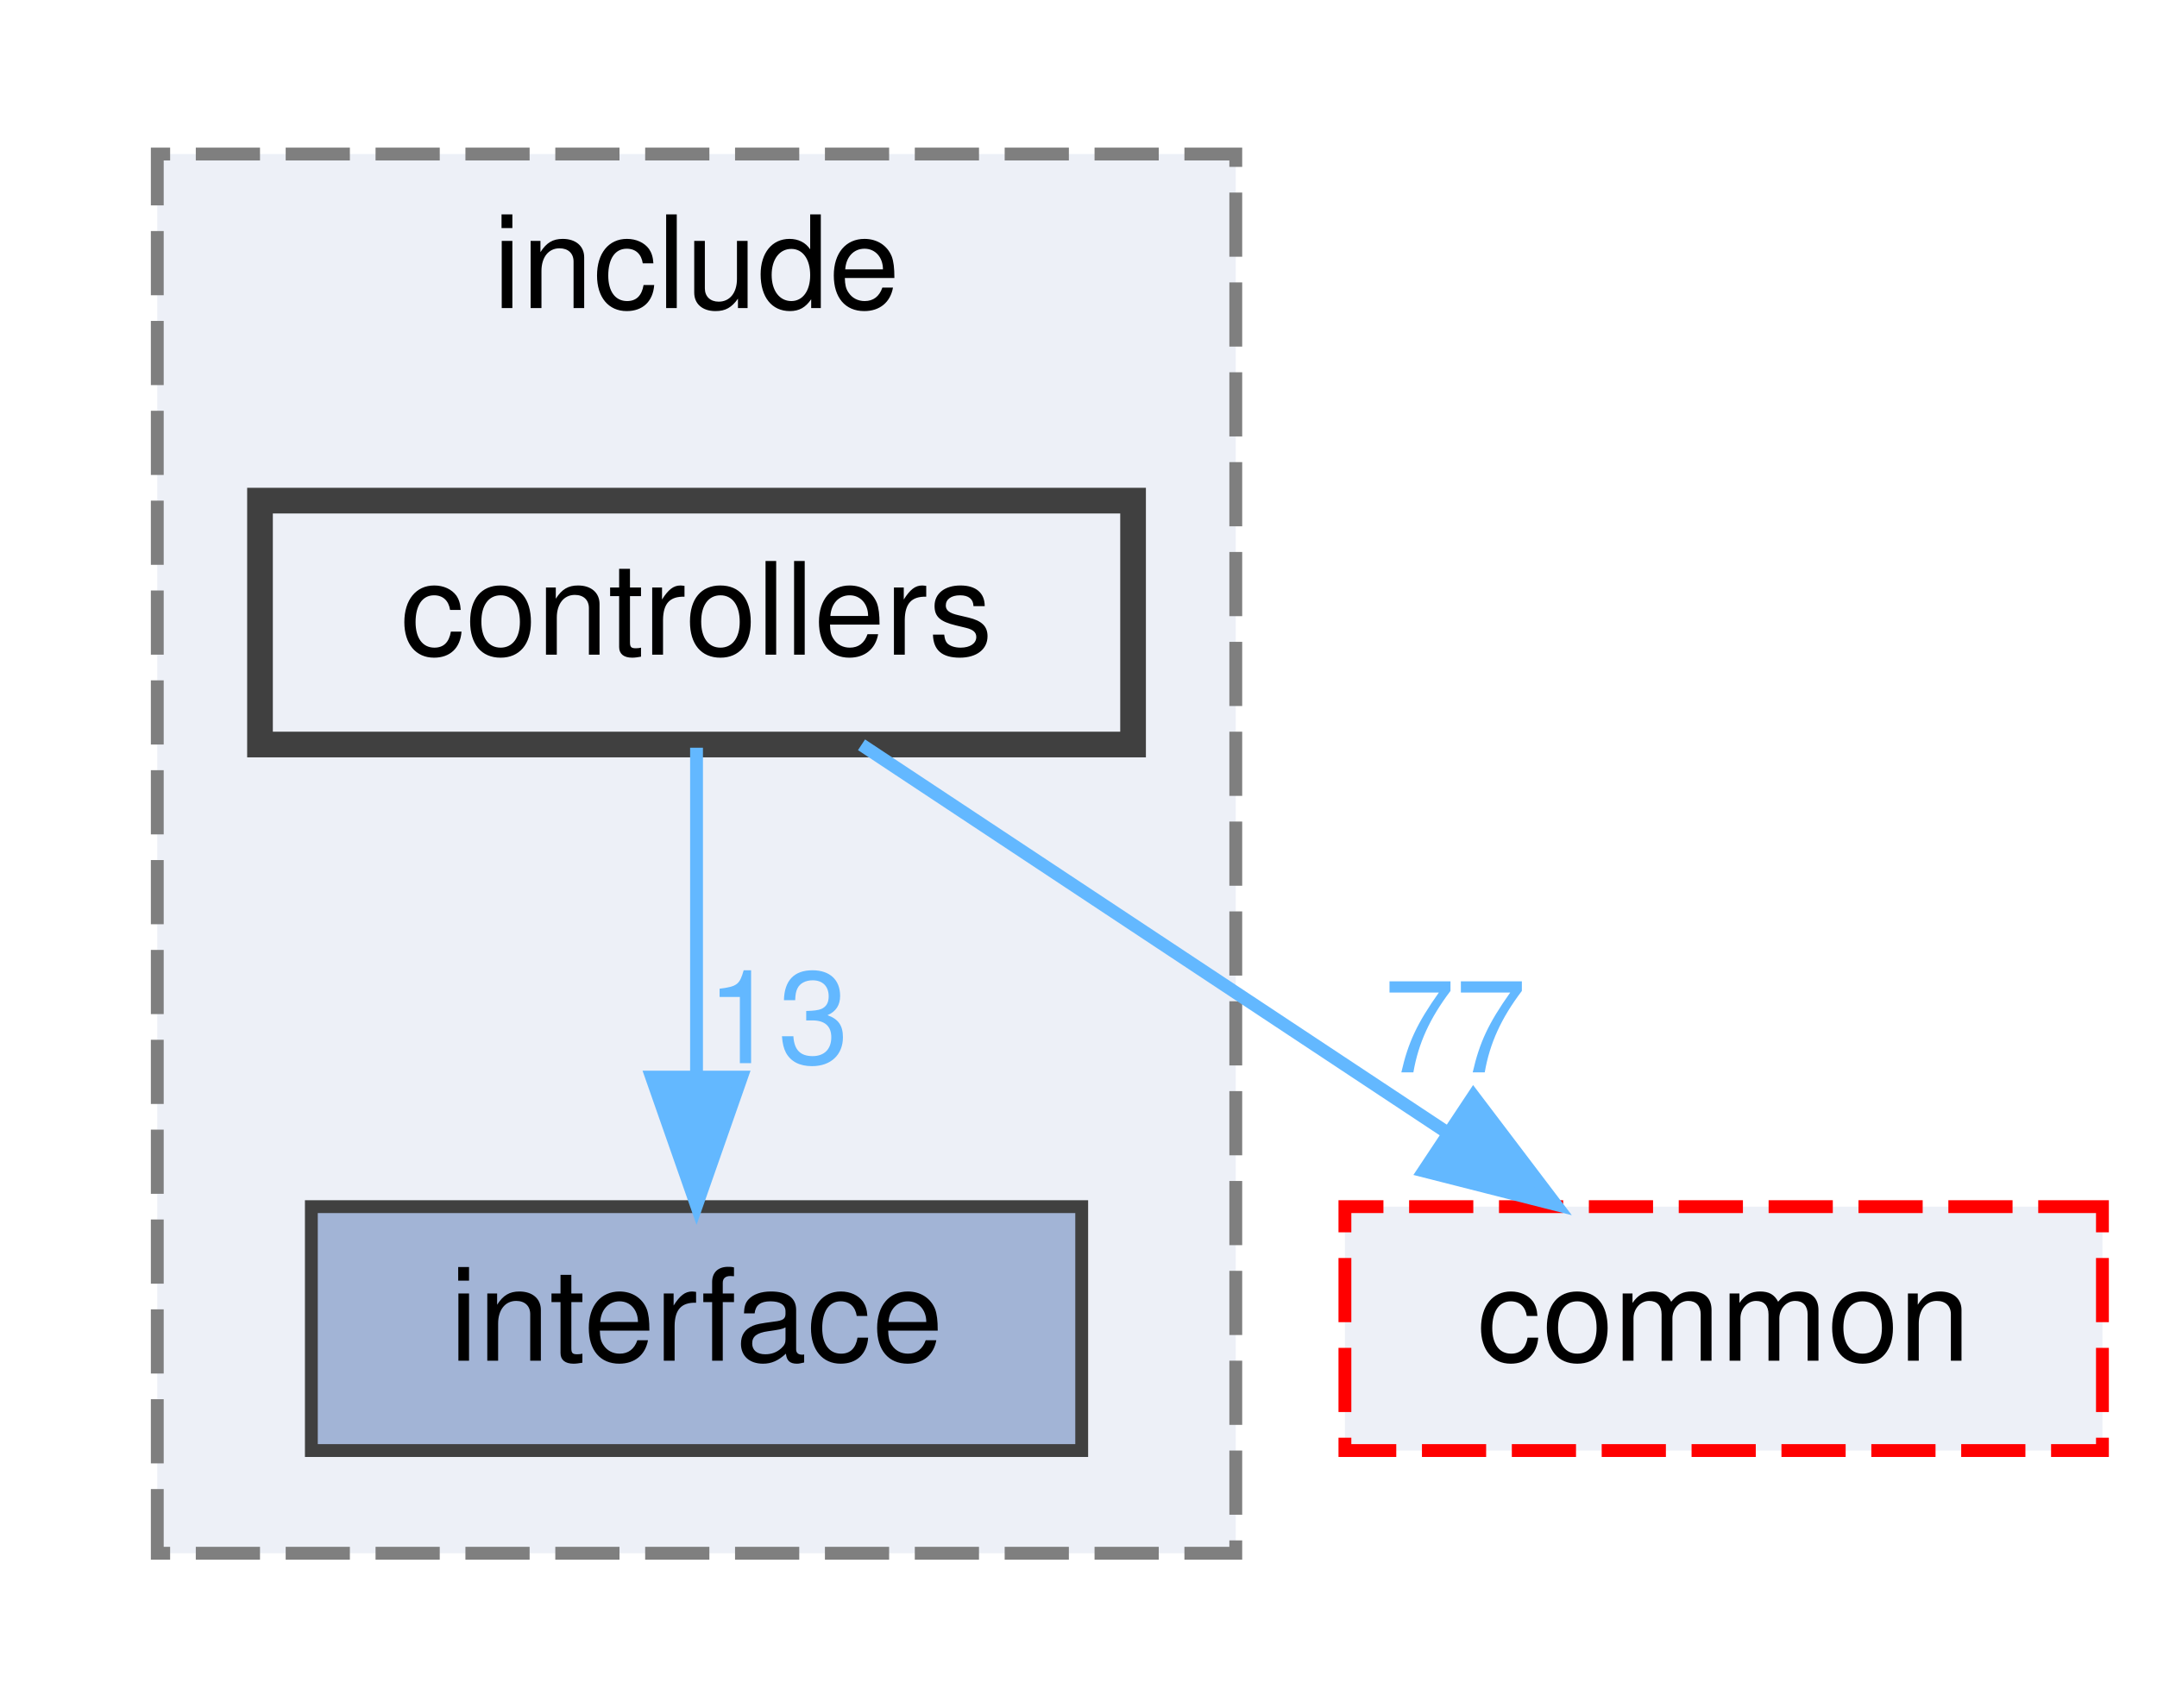
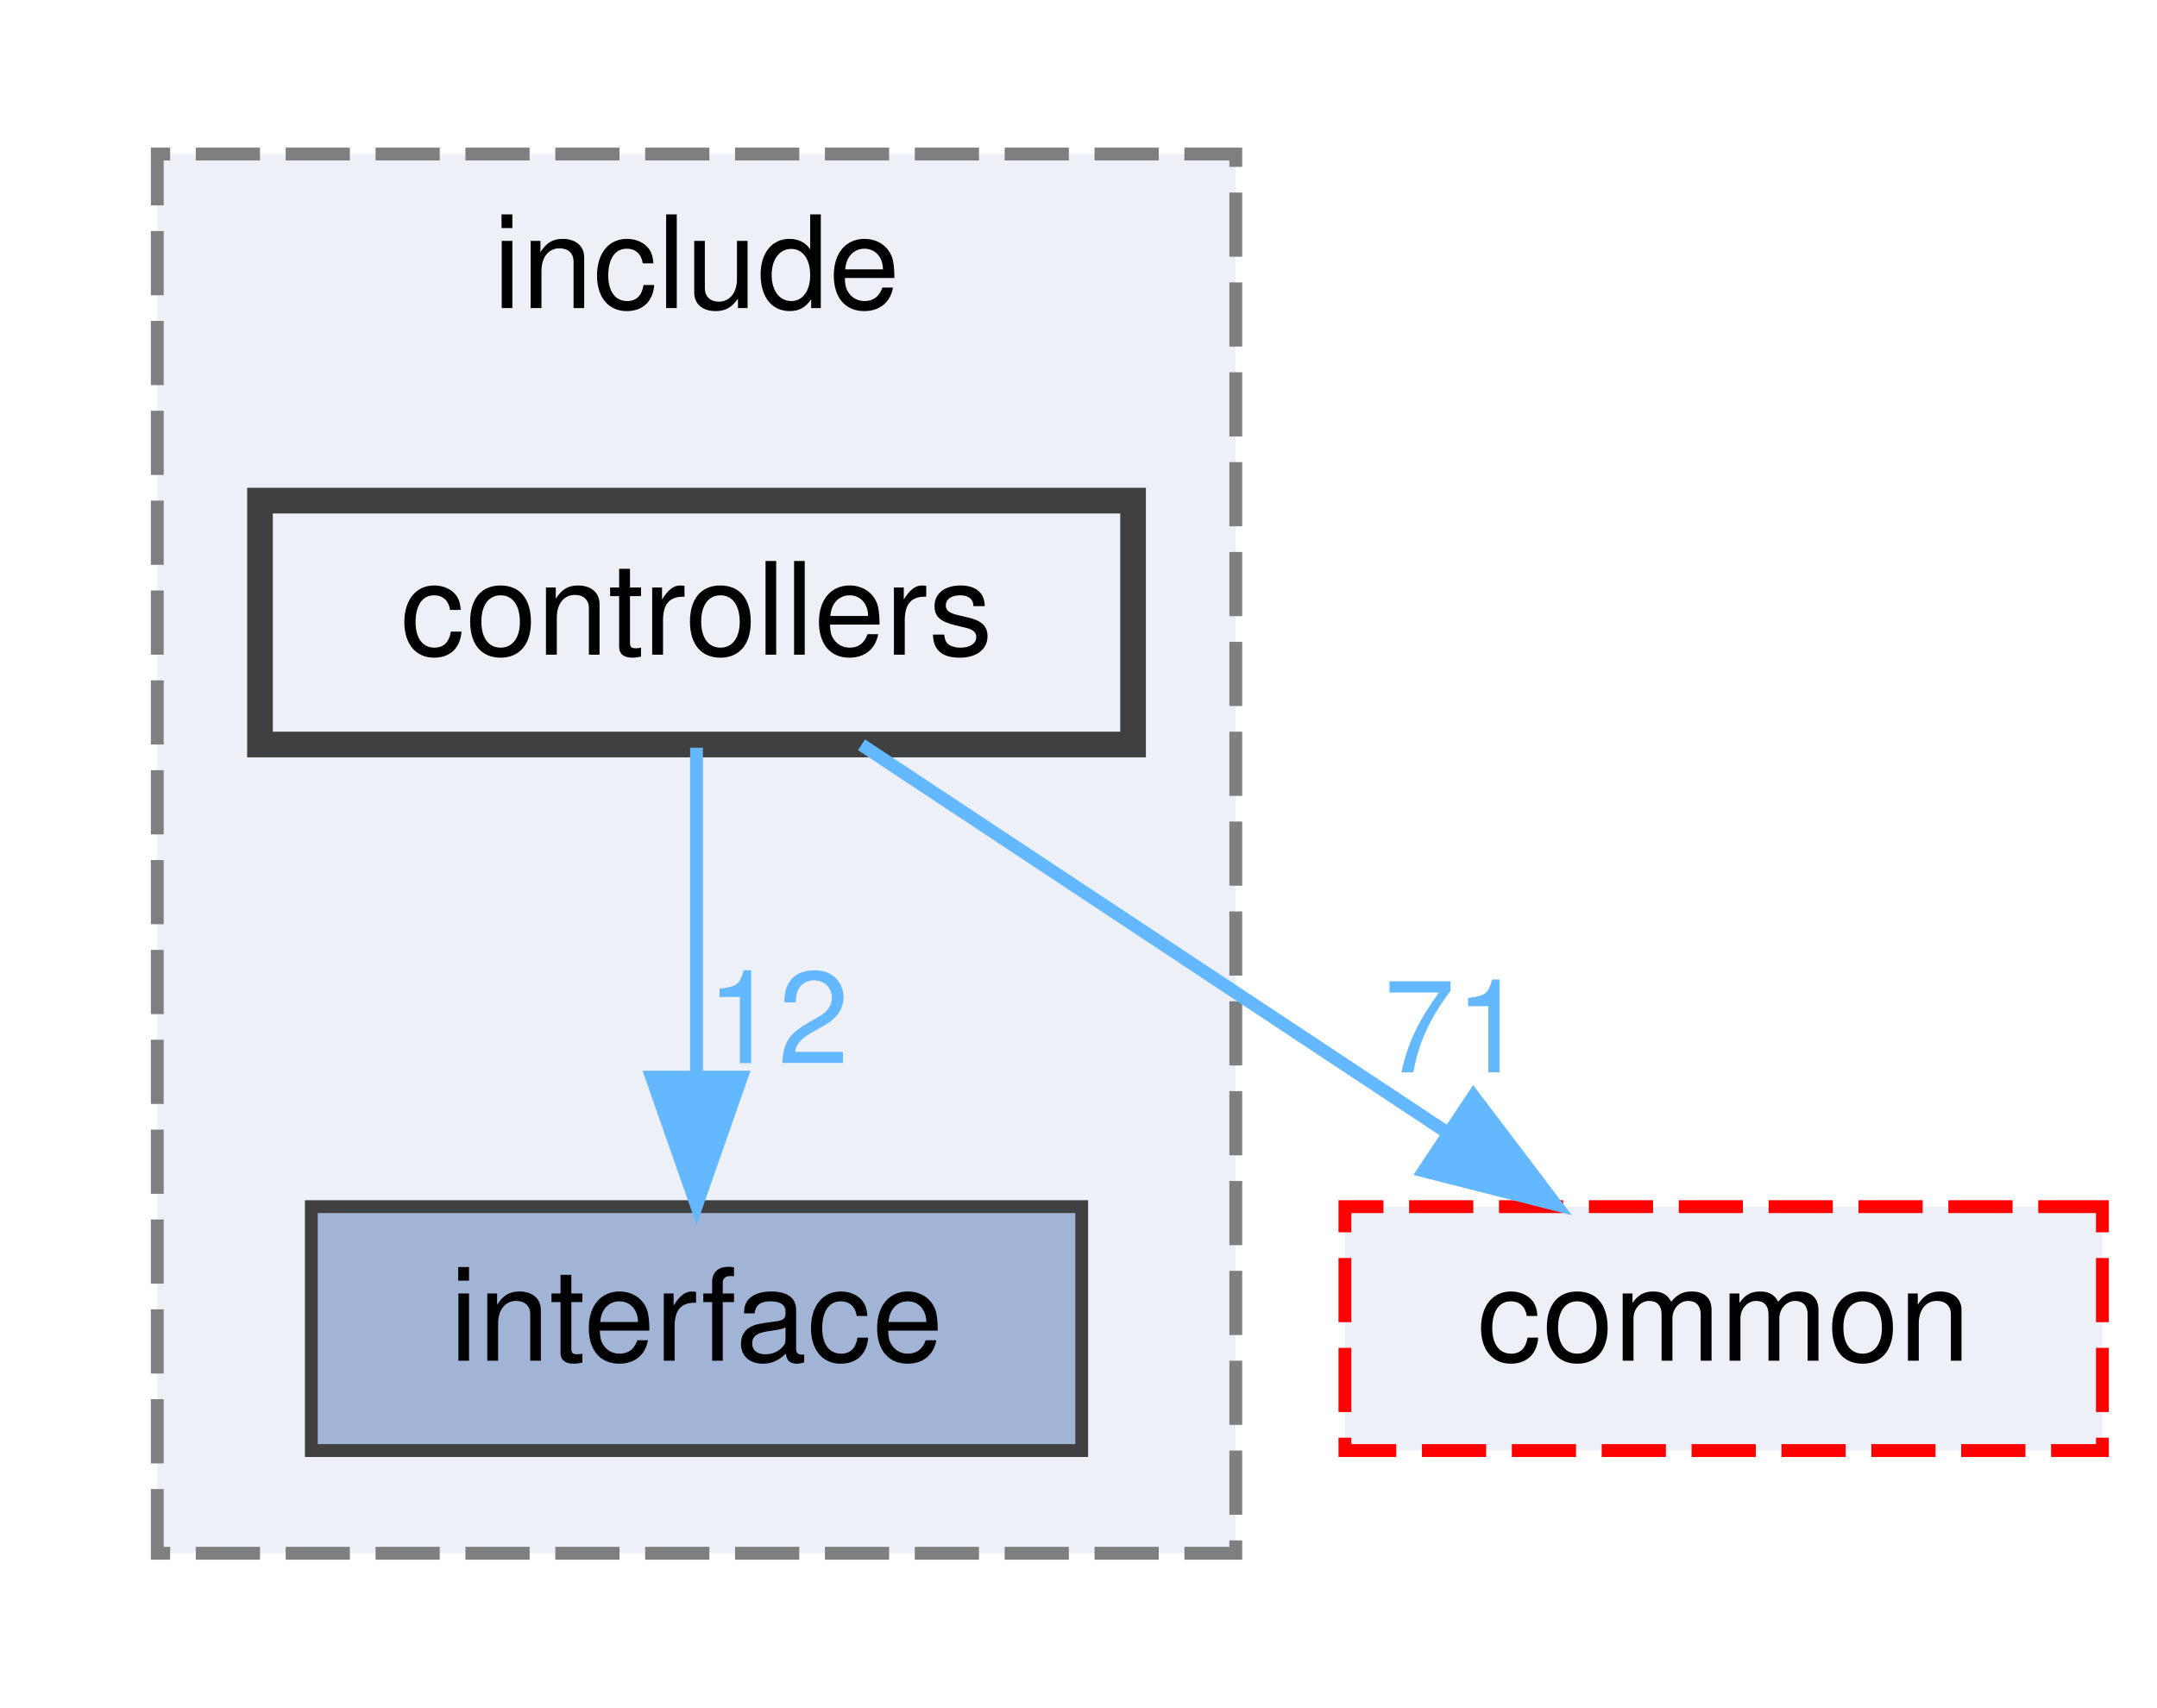
<svg xmlns="http://www.w3.org/2000/svg" xmlns:xlink="http://www.w3.org/1999/xlink" width="168pt" height="133pt" viewBox="0.00 0.00 167.50 133.00">
  <g id="graph0" class="graph" transform="scale(1 1) rotate(0) translate(4 129)">
    <g id="clust1" class="cluster">
      <g id="a_clust1">
        <a xlink:href="dir_289adc1deaefeb3f2303b552e7e77922.html" target="_top" xlink:title="include">
          <polygon fill="#edf0f7" stroke="#7f7f7f" stroke-dasharray="5,2" points="8,-8 8,-117 92,-117 92,-8 8,-8" />
          <text text-anchor="middle" x="50" y="-105" font-family="Helvetica,sans-Serif" font-size="10.00">include</text>
        </a>
      </g>
    </g>
    <g id="node1" class="node">
      <g id="a_node1">
        <a xlink:href="dir_1df3d5d21152550c6725e433ad08eccb.html" target="_top" xlink:title="interface">
          <polygon fill="#a2b4d6" stroke="#404040" points="80,-35 20,-35 20,-16 80,-16 80,-35" />
          <text text-anchor="middle" x="50" y="-23" font-family="Helvetica,sans-Serif" font-size="10.00">interface</text>
        </a>
      </g>
    </g>
    <g id="node2" class="node">
      <g id="a_node2">
        <a xlink:href="dir_b53d663f71ce77f01593ad051de20c34.html" target="_top" xlink:title="controllers">
          <polygon fill="#edf0f7" stroke="#404040" stroke-width="2" points="84,-90 16,-90 16,-71 84,-71 84,-90" />
          <text text-anchor="middle" x="50" y="-78" font-family="Helvetica,sans-Serif" font-size="10.00">controllers</text>
        </a>
      </g>
    </g>
    <g id="edge1" class="edge">
      <g id="a_edge1">
        <a xlink:href="dir_000003_000011.html" target="_top">
          <path fill="none" stroke="#63b8ff" d="M50,-70.75C50,-63.8 50,-53.85 50,-45.13" />
          <polygon fill="#63b8ff" stroke="#63b8ff" points="53.5,-45.09 50,-35.09 46.5,-45.09 53.5,-45.09" />
        </a>
      </g>
      <g id="a_edge1-headlabel">
-         <a xlink:href="dir_000003_000011.html" target="_top" xlink:title="13">
-           <text text-anchor="middle" x="56.34" y="-46.18" font-family="Helvetica,sans-Serif" font-size="10.00" fill="#63b8ff">13</text>
+         <a xlink:href="dir_000003_000011.html" target="_top" xlink:title="12">
+           <text text-anchor="middle" x="56.34" y="-46.18" font-family="Helvetica,sans-Serif" font-size="10.00" fill="#63b8ff">12</text>
        </a>
      </g>
    </g>
    <g id="node3" class="node">
      <g id="a_node3">
        <a xlink:href="dir_6b87f921a51f760acf501150831df4b5.html" target="_top" xlink:title="common">
          <polygon fill="#edf0f7" stroke="red" stroke-dasharray="5,2" points="159.5,-35 100.5,-35 100.5,-16 159.5,-16 159.5,-35" />
          <text text-anchor="middle" x="130" y="-23" font-family="Helvetica,sans-Serif" font-size="10.00">common</text>
        </a>
      </g>
    </g>
    <g id="edge2" class="edge">
      <g id="a_edge2">
        <a xlink:href="dir_000003_000000.html" target="_top">
          <path fill="none" stroke="#63b8ff" d="M62.85,-70.98C75.14,-62.84 93.91,-50.41 108.48,-40.76" />
          <polygon fill="#63b8ff" stroke="#63b8ff" points="110.51,-43.61 116.91,-35.17 106.64,-37.78 110.51,-43.61" />
        </a>
      </g>
      <g id="a_edge2-headlabel">
-         <a xlink:href="dir_000003_000000.html" target="_top" xlink:title="77">
-           <text text-anchor="middle" x="109.08" y="-45.46" font-family="Helvetica,sans-Serif" font-size="10.00" fill="#63b8ff">77</text>
+         <a xlink:href="dir_000003_000000.html" target="_top" xlink:title="71">
+           <text text-anchor="middle" x="109.08" y="-45.46" font-family="Helvetica,sans-Serif" font-size="10.00" fill="#63b8ff">71</text>
        </a>
      </g>
    </g>
  </g>
</svg>
